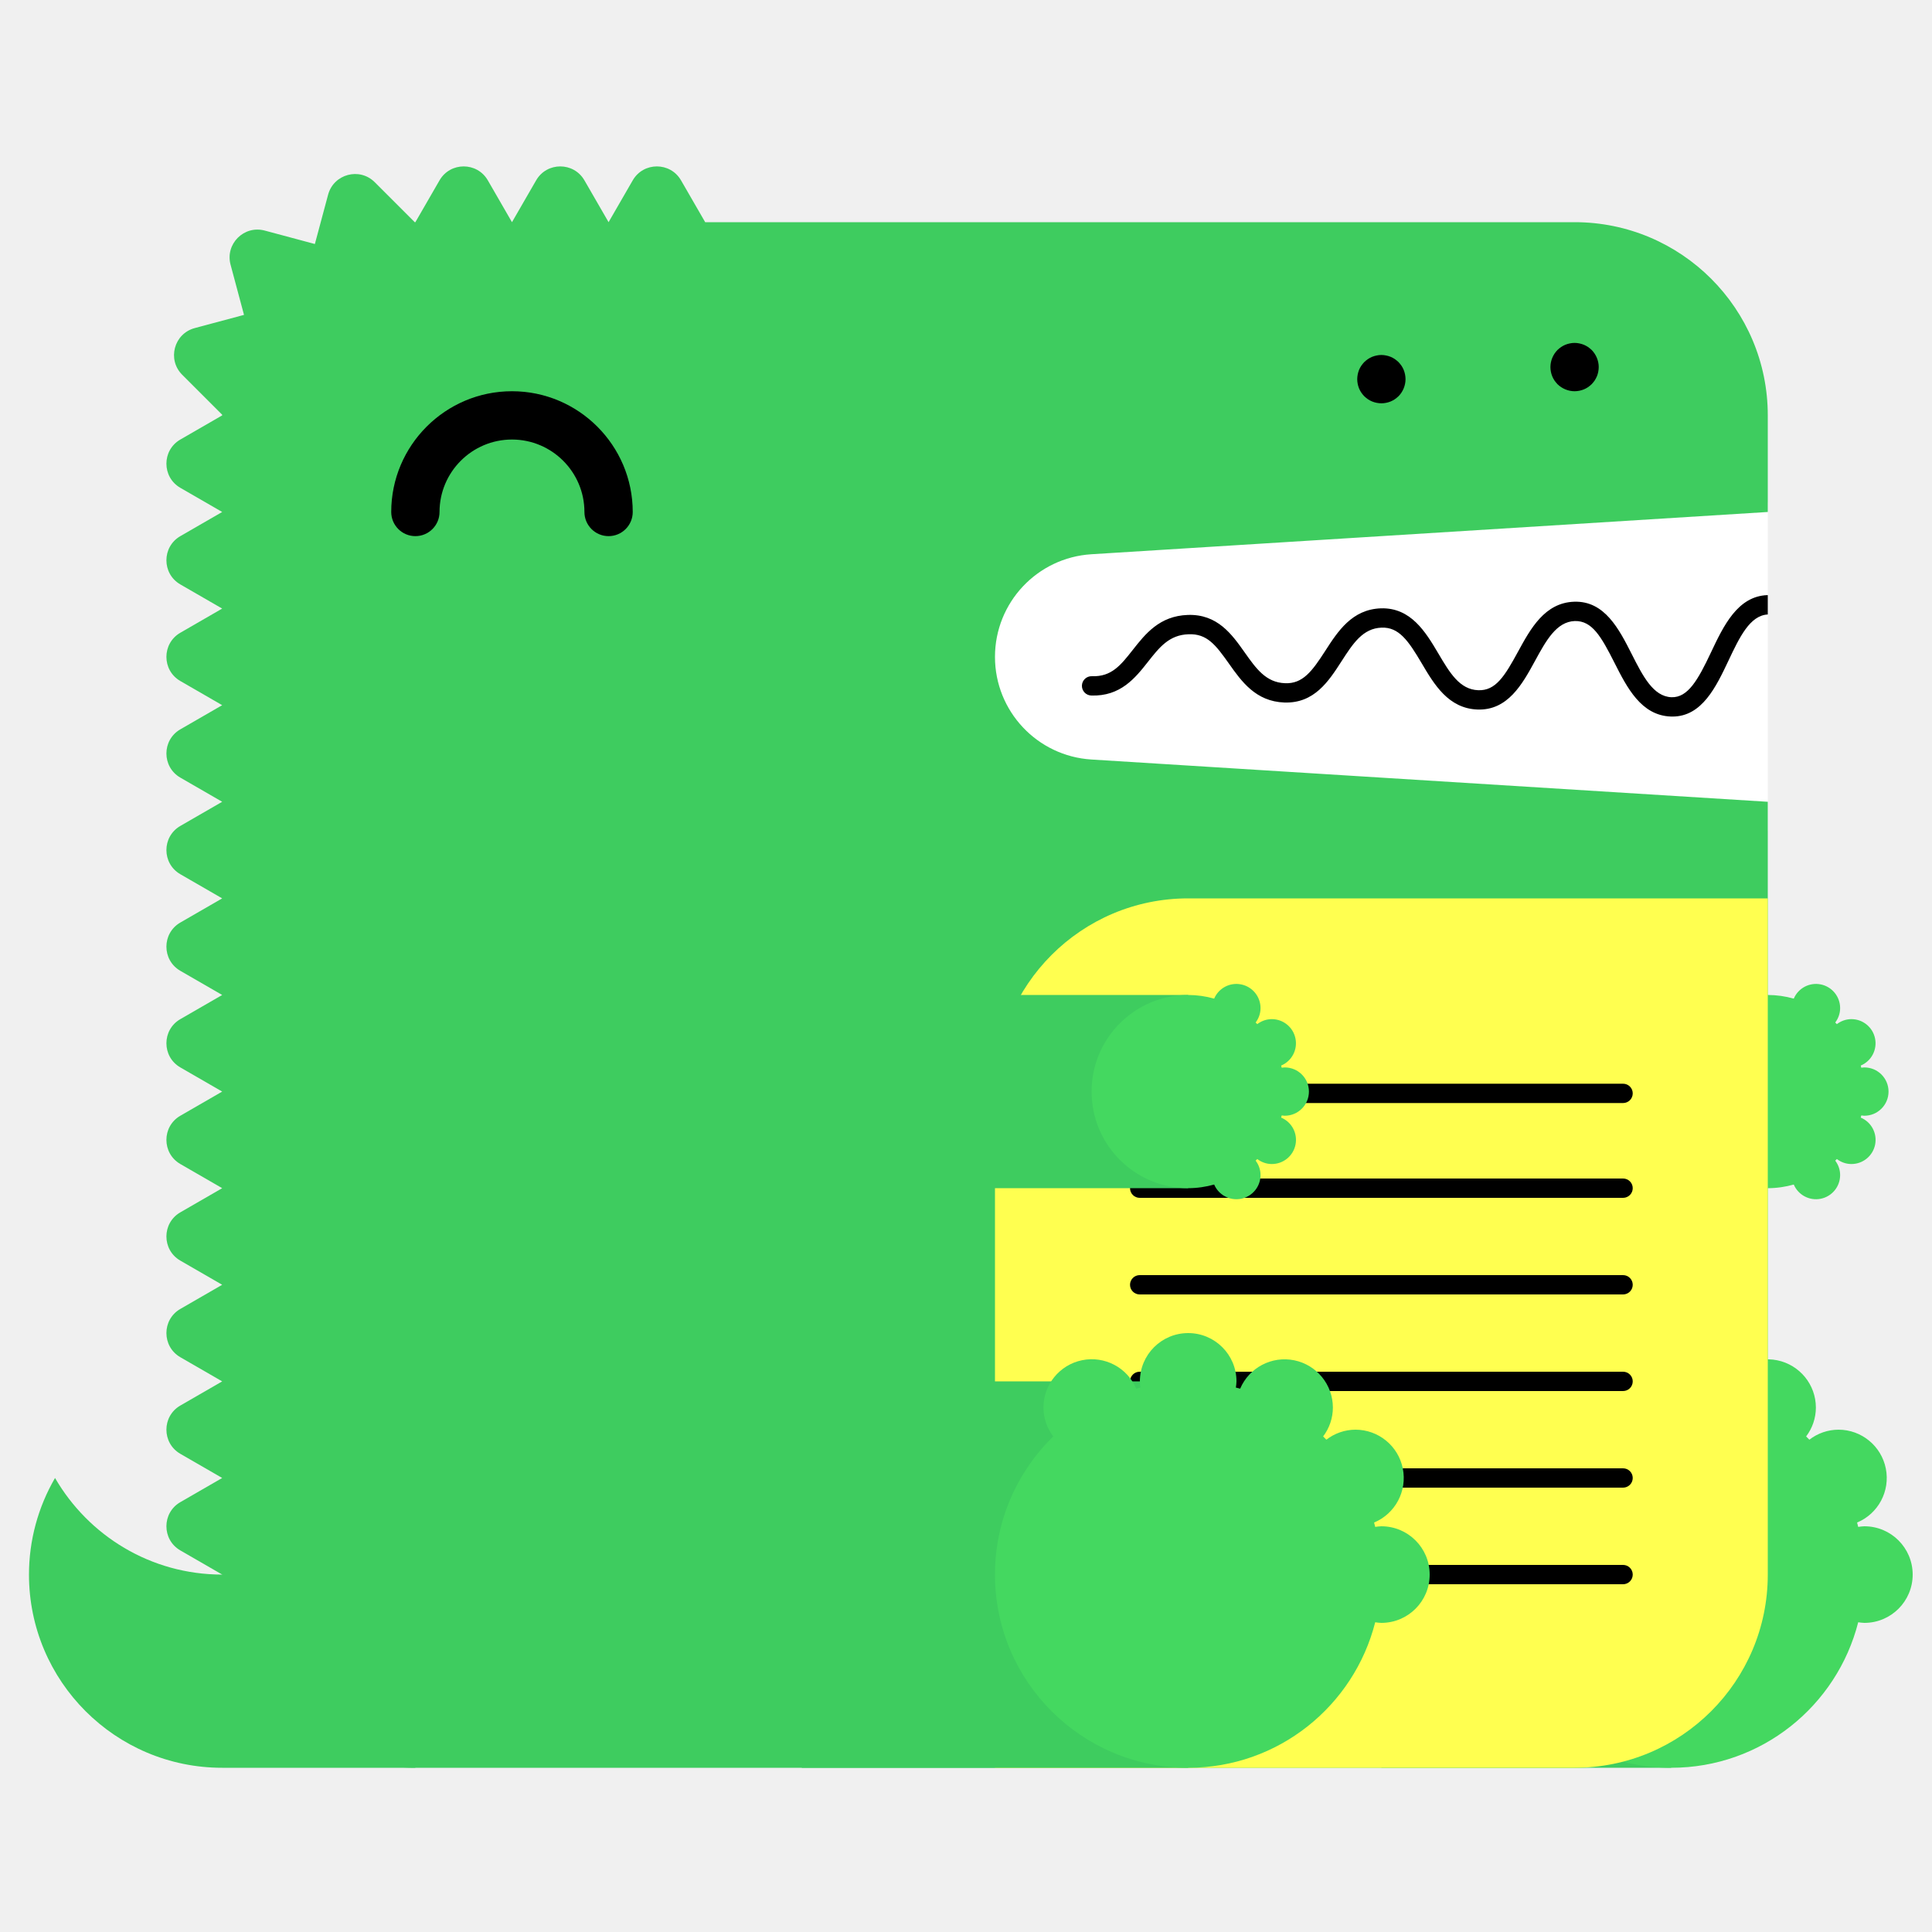
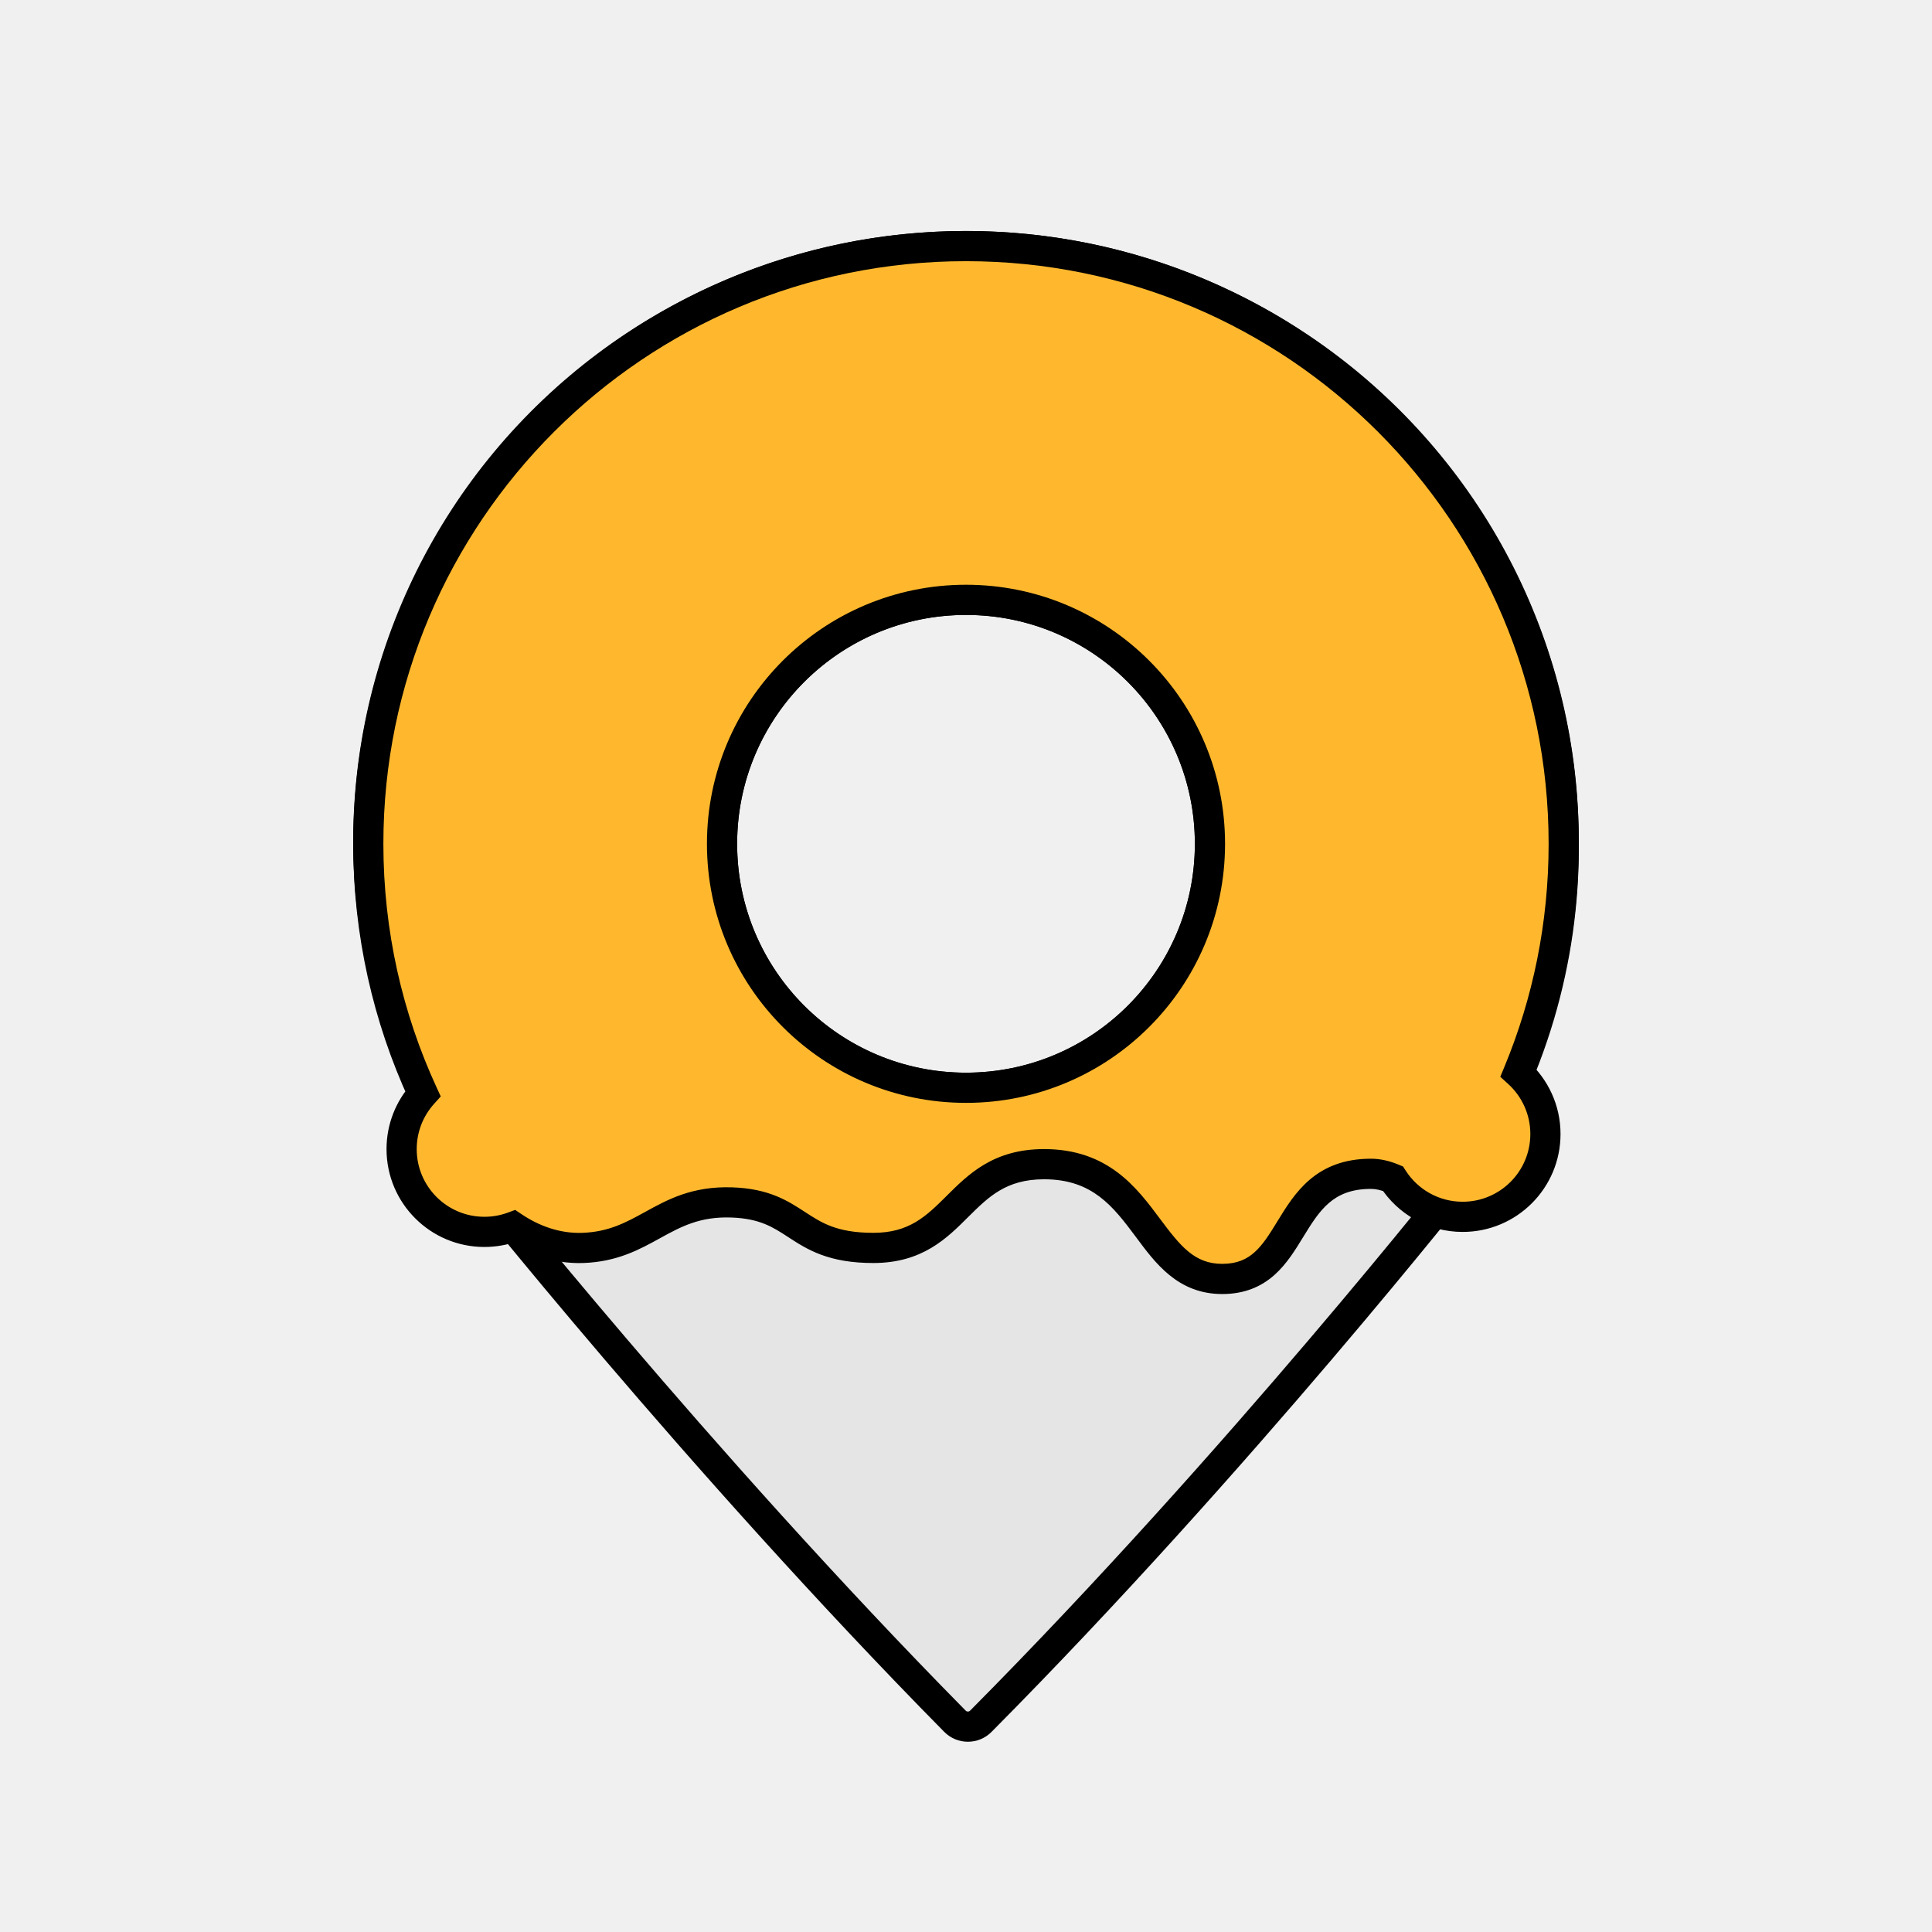
- <svg xmlns="http://www.w3.org/2000/svg" width="200" height="200" viewBox="0 0 200 200">
-   <g fill="none" fill-rule="evenodd">
-     <path fill="#FFF" d="M99 52h84v34H99z" />
-     <path d="M23 163c-7.398 0-13.843-4.027-17.303-10A19.886 19.886 0 0 0 3 163c0 11.046 8.954 20 20 20h20v-20H23z" fill="#3ECC5F" />
-     <path d="M112.98 57.376L183 53V43c0-11.046-8.954-20-20-20H73l-2.5-4.33c-1.112-1.925-3.889-1.925-5 0L63 23l-2.5-4.33c-1.111-1.925-3.889-1.925-5 0L53 23l-2.5-4.33c-1.111-1.925-3.889-1.925-5 0L43 23c-.022 0-.042.003-.065.003l-4.142-4.141c-1.57-1.571-4.252-.853-4.828 1.294l-1.369 5.104-5.192-1.392c-2.148-.575-4.111 1.389-3.535 3.536l1.39 5.193-5.102 1.367c-2.148.576-2.867 3.259-1.296 4.83l4.142 4.142c0 .021-.003.042-.003.064l-4.33 2.5c-1.925 1.111-1.925 3.889 0 5L23 53l-4.33 2.5c-1.925 1.111-1.925 3.889 0 5L23 63l-4.33 2.5c-1.925 1.111-1.925 3.889 0 5L23 73l-4.33 2.5c-1.925 1.111-1.925 3.889 0 5L23 83l-4.33 2.5c-1.925 1.111-1.925 3.889 0 5L23 93l-4.33 2.5c-1.925 1.111-1.925 3.889 0 5L23 103l-4.33 2.5c-1.925 1.111-1.925 3.889 0 5L23 113l-4.33 2.5c-1.925 1.111-1.925 3.889 0 5L23 123l-4.33 2.5c-1.925 1.111-1.925 3.889 0 5L23 133l-4.33 2.5c-1.925 1.111-1.925 3.889 0 5L23 143l-4.33 2.5c-1.925 1.111-1.925 3.889 0 5L23 153l-4.33 2.5c-1.925 1.111-1.925 3.889 0 5L23 163c0 11.046 8.954 20 20 20h120c11.046 0 20-8.954 20-20V83l-70.02-4.376A10.645 10.645 0 0 1 103 68c0-5.621 4.37-10.273 9.98-10.624" fill="#3ECC5F" />
-     <path fill="#3ECC5F" d="M143 183h30v-40h-30z" />
-     <path d="M193 158c-.219 0-.428.037-.639.064-.038-.15-.074-.301-.116-.451A5 5 0 0 0 190.32 148a4.96 4.96 0 0 0-3.016 1.036 26.531 26.531 0 0 0-.335-.336 4.955 4.955 0 0 0 1.011-2.987 5 5 0 0 0-9.599-1.959c-.148-.042-.297-.077-.445-.115.027-.211.064-.42.064-.639a5 5 0 0 0-5-5 5 5 0 0 0-5 5c0 .219.037.428.064.639-.148.038-.297.073-.445.115a4.998 4.998 0 0 0-9.599 1.959c0 1.125.384 2.151 1.011 2.987-3.717 3.632-6.031 8.693-6.031 14.3 0 11.046 8.954 20 20 20 9.339 0 17.16-6.41 19.361-15.064.211.027.42.064.639.064a5 5 0 0 0 5-5 5 5 0 0 0-5-5" fill="#44D860" />
-     <path fill="#3ECC5F" d="M153 123h30v-20h-30z" />
-     <path d="M193 115.5a2.5 2.5 0 1 0 0-5c-.109 0-.214.019-.319.032-.02-.075-.037-.15-.058-.225a2.501 2.501 0 0 0-.963-4.807c-.569 0-1.088.197-1.508.518a6.653 6.653 0 0 0-.168-.168c.314-.417.506-.931.506-1.494a2.5 2.5 0 0 0-4.8-.979A9.987 9.987 0 0 0 183 103c-5.522 0-10 4.478-10 10s4.478 10 10 10c.934 0 1.833-.138 2.69-.377a2.5 2.5 0 0 0 4.8-.979c0-.563-.192-1.077-.506-1.494.057-.055.113-.111.168-.168.42.321.939.518 1.508.518a2.5 2.5 0 0 0 .963-4.807c.021-.074.038-.15.058-.225.105.013.21.032.319.032" fill="#44D860" />
-     <path d="M63 55.5a2.5 2.5 0 0 1-2.5-2.5c0-4.136-3.364-7.5-7.5-7.5s-7.5 3.364-7.5 7.5a2.5 2.5 0 1 1-5 0c0-6.893 5.607-12.5 12.5-12.5S65.5 46.107 65.5 53a2.5 2.5 0 0 1-2.5 2.5" fill="#000" />
-     <path d="M103 183h60c11.046 0 20-8.954 20-20V93h-60c-11.046 0-20 8.954-20 20v70z" fill="#FFFF50" />
-     <path d="M168.02 124h-50.04a1 1 0 1 1 0-2h50.04a1 1 0 1 1 0 2m0 20h-50.04a1 1 0 1 1 0-2h50.04a1 1 0 1 1 0 2m0 20h-50.04a1 1 0 1 1 0-2h50.04a1 1 0 1 1 0 2m0-49.814h-50.04a1 1 0 1 1 0-2h50.04a1 1 0 1 1 0 2m0 19.814h-50.04a1 1 0 1 1 0-2h50.04a1 1 0 1 1 0 2m0 20h-50.04a1 1 0 1 1 0-2h50.04a1 1 0 1 1 0 2M183 61.611c-.012 0-.022-.006-.034-.005-3.09.105-4.552 3.196-5.842 5.923-1.346 2.85-2.387 4.703-4.093 4.647-1.889-.068-2.969-2.202-4.113-4.46-1.314-2.594-2.814-5.536-5.963-5.426-3.046.104-4.513 2.794-5.807 5.167-1.377 2.528-2.314 4.065-4.121 3.994-1.927-.07-2.951-1.805-4.136-3.813-1.321-2.236-2.848-4.75-5.936-4.664-2.994.103-4.465 2.385-5.763 4.4-1.373 2.13-2.335 3.428-4.165 3.351-1.973-.07-2.992-1.51-4.171-3.177-1.324-1.873-2.816-3.993-5.895-3.89-2.928.1-4.399 1.97-5.696 3.618-1.232 1.564-2.194 2.802-4.229 2.724a1 1 0 0 0-.072 2c3.017.101 4.545-1.8 5.872-3.487 1.177-1.496 2.193-2.787 4.193-2.855 1.926-.082 2.829 1.115 4.195 3.045 1.297 1.834 2.769 3.914 5.731 4.021 3.103.104 4.596-2.215 5.918-4.267 1.182-1.834 2.202-3.417 4.15-3.484 1.793-.067 2.769 1.35 4.145 3.681 1.297 2.197 2.766 4.686 5.787 4.796 3.125.108 4.634-2.62 5.949-5.035 1.139-2.088 2.214-4.06 4.119-4.126 1.793-.042 2.728 1.595 4.111 4.33 1.292 2.553 2.757 5.445 5.825 5.556l.169.003c3.064 0 4.518-3.075 5.805-5.794 1.139-2.41 2.217-4.68 4.067-4.773v-2z" fill="#000" />
-     <path fill="#3ECC5F" d="M83 183h40v-40H83z" />
-     <path d="M143 158c-.219 0-.428.037-.639.064-.038-.15-.074-.301-.116-.451A5 5 0 0 0 140.32 148a4.96 4.96 0 0 0-3.016 1.036 26.531 26.531 0 0 0-.335-.336 4.955 4.955 0 0 0 1.011-2.987 5 5 0 0 0-9.599-1.959c-.148-.042-.297-.077-.445-.115.027-.211.064-.42.064-.639a5 5 0 0 0-5-5 5 5 0 0 0-5 5c0 .219.037.428.064.639-.148.038-.297.073-.445.115a4.998 4.998 0 0 0-9.599 1.959c0 1.125.384 2.151 1.011 2.987-3.717 3.632-6.031 8.693-6.031 14.3 0 11.046 8.954 20 20 20 9.339 0 17.16-6.41 19.361-15.064.211.027.42.064.639.064a5 5 0 0 0 5-5 5 5 0 0 0-5-5" fill="#44D860" />
-     <path fill="#3ECC5F" d="M83 123h40v-20H83z" />
-     <path d="M133 115.5a2.5 2.5 0 1 0 0-5c-.109 0-.214.019-.319.032-.02-.075-.037-.15-.058-.225a2.501 2.501 0 0 0-.963-4.807c-.569 0-1.088.197-1.508.518a6.653 6.653 0 0 0-.168-.168c.314-.417.506-.931.506-1.494a2.5 2.5 0 0 0-4.8-.979A9.987 9.987 0 0 0 123 103c-5.522 0-10 4.478-10 10s4.478 10 10 10c.934 0 1.833-.138 2.69-.377a2.5 2.5 0 0 0 4.8-.979c0-.563-.192-1.077-.506-1.494.057-.055.113-.111.168-.168.42.321.939.518 1.508.518a2.5 2.5 0 0 0 .963-4.807c.021-.074.038-.15.058-.225.105.013.21.032.319.032" fill="#44D860" />
-     <path d="M143 41.75c-.16 0-.33-.02-.49-.05a2.52 2.52 0 0 1-.47-.14c-.15-.06-.29-.14-.431-.23-.13-.09-.259-.2-.38-.31-.109-.12-.219-.24-.309-.38s-.17-.28-.231-.43a2.619 2.619 0 0 1-.189-.96c0-.16.02-.33.05-.49.03-.16.08-.31.139-.47.061-.15.141-.29.231-.43.09-.13.2-.26.309-.38.121-.11.25-.22.38-.31.141-.09.281-.17.431-.23.149-.06.31-.11.47-.14.32-.07.65-.07.98 0 .159.03.32.08.47.14.149.06.29.14.43.23.13.09.259.2.38.31.11.12.22.25.31.38.09.14.17.28.23.43.06.16.11.31.14.47.029.16.05.33.05.49 0 .66-.271 1.31-.73 1.77-.121.11-.25.22-.38.31-.14.09-.281.17-.43.23a2.565 2.565 0 0 1-.96.19m20-1.25c-.66 0-1.3-.27-1.771-.73a3.802 3.802 0 0 1-.309-.38c-.09-.14-.17-.28-.231-.43a2.619 2.619 0 0 1-.189-.96c0-.66.27-1.3.729-1.77.121-.11.25-.22.38-.31.141-.09.281-.17.431-.23.149-.06.31-.11.47-.14.32-.07.66-.07.98 0 .159.03.32.08.47.14.149.06.29.14.43.23.13.09.259.2.38.31.459.47.73 1.11.73 1.77 0 .16-.021.33-.05.49-.03.16-.08.32-.14.47-.07.15-.14.29-.23.43-.09.13-.2.26-.31.38-.121.11-.25.22-.38.31-.14.09-.281.17-.43.23a2.565 2.565 0 0 1-.96.19" fill="#000" />
-   </g>
+ <svg xmlns="http://www.w3.org/2000/svg" width="320" height="320" viewBox="0 0 320 320" fill="none">
+   <path fill-rule="evenodd" clip-rule="evenodd" d="M248.483 95.131C255.427 108.911 259.027 124.12 258.996 139.537C259.176 159.035 253.509 178.143 242.719 194.416C242.719 194.416 205.346 241.886 162.453 285.097C161.271 286.288 159.346 286.285 158.168 285.091C115.548 241.881 77.894 194.416 77.894 194.416C69.243 181.629 63.725 167.001 61.782 151.706C59.84 136.411 61.527 120.875 66.709 106.347C71.891 91.819 80.422 78.703 91.619 68.055C102.815 57.406 116.363 49.52 131.176 45.032C145.988 40.543 161.651 39.577 176.907 42.21C192.162 44.843 206.585 51.003 219.016 60.194C231.447 69.385 241.54 81.351 248.483 95.131ZM160 180.17C182.317 180.17 200.408 162.078 200.408 139.761C200.408 117.445 182.317 99.353 160 99.353C137.683 99.353 119.592 117.445 119.592 139.761C119.592 162.078 137.683 180.17 160 180.17Z" fill="#E5E5E5" />
+   <path d="M258.996 139.537L256.496 139.532L256.496 139.546L256.496 139.56L258.996 139.537ZM248.483 95.131L246.25 96.256L248.483 95.131ZM242.719 194.416L244.684 195.962L244.747 195.882L244.803 195.797L242.719 194.416ZM162.453 285.097L164.227 286.859H164.227L162.453 285.097ZM158.168 285.091L156.388 286.846H156.388L158.168 285.091ZM77.894 194.416L75.824 195.817L75.877 195.895L75.936 195.969L77.894 194.416ZM61.782 151.706L64.262 151.391L61.782 151.706ZM91.619 68.055L89.896 66.243L91.619 68.055ZM131.176 45.032L130.451 42.639L131.176 45.032ZM176.907 42.21L177.332 39.746L176.907 42.21ZM219.016 60.194L220.502 58.184L219.016 60.194ZM261.496 139.542C261.528 123.732 257.836 108.136 250.716 94.006L246.25 96.256C253.017 109.685 256.526 124.508 256.496 139.532L261.496 139.542ZM244.803 195.797C255.868 179.109 261.681 159.512 261.496 139.514L256.496 139.56C256.672 158.558 251.15 177.177 240.636 193.034L244.803 195.797ZM164.227 286.859C185.735 265.192 205.846 242.469 220.575 225.173C227.941 216.522 233.965 209.224 238.148 204.087C240.24 201.518 241.872 199.489 242.982 198.101C243.537 197.407 243.962 196.874 244.248 196.513C244.391 196.333 244.499 196.195 244.572 196.103C244.609 196.057 244.636 196.022 244.655 195.998C244.664 195.987 244.671 195.978 244.676 195.972C244.679 195.969 244.68 195.966 244.682 195.965C244.682 195.964 244.683 195.963 244.683 195.963C244.683 195.962 244.684 195.962 242.719 194.416C240.755 192.869 240.755 192.869 240.755 192.869C240.755 192.87 240.754 192.87 240.754 192.871C240.753 192.872 240.751 192.874 240.749 192.877C240.745 192.882 240.738 192.891 240.729 192.902C240.712 192.924 240.685 192.958 240.649 193.003C240.578 193.093 240.472 193.228 240.331 193.405C240.048 193.761 239.628 194.29 239.077 194.978C237.976 196.355 236.353 198.373 234.271 200.929C230.107 206.043 224.107 213.313 216.768 221.931C202.086 239.173 182.065 261.792 160.679 283.336L164.227 286.859ZM156.388 286.846C158.543 289.031 162.066 289.036 164.227 286.859L160.679 283.336C160.477 283.539 160.149 283.539 159.948 283.335L156.388 286.846ZM77.894 194.416C75.936 195.969 75.936 195.97 75.936 195.97C75.937 195.97 75.937 195.971 75.938 195.972C75.939 195.973 75.941 195.976 75.943 195.979C75.948 195.985 75.955 195.994 75.965 196.006C75.983 196.029 76.011 196.064 76.048 196.11C76.121 196.202 76.231 196.339 76.374 196.52C76.662 196.88 77.09 197.414 77.648 198.107C78.765 199.494 80.407 201.523 82.509 204.091C86.714 209.227 92.764 216.524 100.147 225.173C114.91 242.466 135.021 265.183 156.388 286.846L159.948 283.335C138.695 261.788 118.669 239.168 103.95 221.926C96.592 213.307 90.565 206.037 86.378 200.923C84.285 198.367 82.652 196.349 81.543 194.972C80.989 194.283 80.565 193.755 80.281 193.399C80.139 193.221 80.031 193.086 79.96 192.996C79.924 192.951 79.897 192.917 79.879 192.895C79.87 192.884 79.864 192.875 79.859 192.87C79.857 192.867 79.855 192.865 79.854 192.864C79.854 192.863 79.853 192.863 79.853 192.862C79.853 192.862 79.853 192.862 77.894 194.416ZM59.302 152.021C61.294 167.706 66.953 182.706 75.824 195.817L79.965 193.015C71.534 180.553 66.156 166.297 64.262 151.391L59.302 152.021ZM64.354 105.507C59.041 120.405 57.31 136.336 59.302 152.021L64.262 151.391C62.369 136.485 64.014 121.345 69.064 107.187L64.354 105.507ZM89.896 66.243C78.416 77.161 69.668 90.609 64.354 105.507L69.064 107.187C74.114 93.028 82.429 80.246 93.341 69.866L89.896 66.243ZM130.451 42.639C115.266 47.241 101.375 55.325 89.896 66.243L93.341 69.866C104.255 59.487 117.461 51.8 131.901 47.424L130.451 42.639ZM177.332 39.746C161.693 37.047 145.636 38.038 130.451 42.639L131.901 47.424C146.34 43.049 161.61 42.106 176.482 44.674L177.332 39.746ZM220.502 58.184C207.757 48.76 192.971 42.446 177.332 39.746L176.482 44.674C191.354 47.241 205.413 53.245 217.53 62.204L220.502 58.184ZM250.716 94.006C243.596 79.876 233.247 67.607 220.502 58.184L217.53 62.204C229.647 71.163 239.483 82.826 246.25 96.256L250.716 94.006ZM197.908 139.761C197.908 160.698 180.936 177.67 160 177.67V182.67C183.698 182.67 202.908 163.459 202.908 139.761H197.908ZM160 101.853C180.936 101.853 197.908 118.825 197.908 139.761H202.908C202.908 116.064 183.698 96.853 160 96.853V101.853ZM122.092 139.761C122.092 118.825 139.064 101.853 160 101.853V96.853C136.302 96.853 117.092 116.064 117.092 139.761H122.092ZM160 177.67C139.064 177.67 122.092 160.698 122.092 139.761H117.092C117.092 163.459 136.302 182.67 160 182.67V177.67Z" fill="black" />
+   <path fill-rule="evenodd" clip-rule="evenodd" d="M251.477 177.684C256.324 166.004 259 153.195 259 139.761C259 85.085 214.676 40.761 160 40.761C105.324 40.761 61 85.085 61 139.761C61 154.539 64.238 168.56 70.042 181.154C67.853 183.584 66.521 186.8 66.521 190.328C66.521 197.9 72.659 204.038 80.231 204.038C81.907 204.038 83.513 203.738 84.998 203.187C88.031 205.228 92.03 206.866 96.574 206.695C101.555 206.507 104.811 204.714 108.063 202.923C111.669 200.937 115.272 198.953 121.22 199.161C126.61 199.35 129.249 201.069 131.932 202.817C134.882 204.738 137.885 206.695 144.655 206.695C151.676 206.695 155.111 203.276 158.571 199.833C162.08 196.342 165.614 192.825 172.938 192.825C182.265 192.825 186.352 198.304 190.137 203.379C193.403 207.756 196.445 211.833 202.433 211.833C208.663 211.833 211.14 207.79 213.708 203.6C216.468 199.094 219.333 194.419 227.079 194.419C228.305 194.419 229.531 194.727 230.707 195.218C233.143 199.023 237.408 201.546 242.262 201.546C249.834 201.546 255.972 195.407 255.972 187.835C255.972 183.811 254.238 180.192 251.477 177.684ZM200.408 139.761C200.408 162.078 182.317 180.17 160 180.17C137.683 180.17 119.592 162.078 119.592 139.761C119.592 117.445 137.683 99.353 160 99.353C182.317 99.353 200.408 117.445 200.408 139.761Z" fill="#FFB82E" />
+   <path d="M251.477 177.684L249.168 176.726L248.493 178.351L249.796 179.534L251.477 177.684ZM70.042 181.154L71.9 182.828L73.002 181.604L72.313 180.108L70.042 181.154ZM84.998 203.187L86.393 201.113L85.33 200.398L84.128 200.843L84.998 203.187ZM96.574 206.695L96.48 204.197L96.574 206.695ZM108.063 202.923L106.857 200.733H106.857L108.063 202.923ZM121.22 199.161L121.308 196.663H121.308L121.22 199.161ZM131.932 202.817L130.568 204.912H130.568L131.932 202.817ZM158.571 199.833L156.808 198.061H156.808L158.571 199.833ZM190.137 203.379L188.134 204.873L190.137 203.379ZM213.708 203.6L215.839 204.906L213.708 203.6ZM230.707 195.218L232.812 193.87L232.391 193.212L231.67 192.911L230.707 195.218ZM256.5 139.761C256.5 152.861 253.891 165.344 249.168 176.726L253.786 178.642C258.757 166.664 261.5 153.53 261.5 139.761H256.5ZM160 43.261C213.296 43.261 256.5 86.466 256.5 139.761H261.5C261.5 83.705 216.057 38.261 160 38.261V43.261ZM63.5 139.761C63.5 86.466 106.705 43.261 160 43.261V38.261C103.943 38.261 58.5 83.705 58.5 139.761H63.5ZM72.313 180.108C66.656 167.835 63.5 154.17 63.5 139.761H58.5C58.5 154.907 61.819 169.285 67.772 182.201L72.313 180.108ZM68.185 179.481C65.598 182.352 64.021 186.159 64.021 190.328H69.021C69.021 187.442 70.108 184.816 71.9 182.828L68.185 179.481ZM64.021 190.328C64.021 199.281 71.278 206.538 80.231 206.538V201.538C74.04 201.538 69.021 196.519 69.021 190.328H64.021ZM80.231 206.538C82.208 206.538 84.108 206.183 85.867 205.531L84.128 200.843C82.918 201.292 81.606 201.538 80.231 201.538V206.538ZM96.48 204.197C92.601 204.343 89.117 202.946 86.393 201.113L83.602 205.261C86.945 207.511 91.458 209.389 96.668 209.193L96.48 204.197ZM106.857 200.733C103.624 202.514 100.822 204.033 96.48 204.197L96.668 209.193C102.289 208.981 105.997 206.915 109.269 205.113L106.857 200.733ZM121.308 196.663C114.634 196.429 110.517 198.718 106.857 200.733L109.269 205.113C112.821 203.157 115.909 201.477 121.133 201.66L121.308 196.663ZM133.297 200.722C130.484 198.89 127.38 196.876 121.308 196.663L121.133 201.66C125.84 201.825 128.013 203.248 130.568 204.912L133.297 200.722ZM144.655 204.195C141.524 204.195 139.38 203.744 137.731 203.132C136.058 202.512 134.782 201.689 133.297 200.722L130.568 204.912C132.032 205.866 133.733 206.982 135.991 207.82C138.273 208.667 141.016 209.195 144.655 209.195V204.195ZM156.808 198.061C153.388 201.465 150.589 204.195 144.655 204.195V209.195C152.762 209.195 156.835 205.088 160.334 201.605L156.808 198.061ZM172.938 190.325C168.833 190.325 165.681 191.322 163.057 192.865C160.504 194.366 158.531 196.347 156.808 198.061L160.334 201.605C162.12 199.829 163.668 198.306 165.591 197.175C167.442 196.087 169.718 195.325 172.938 195.325V190.325ZM192.141 201.884C190.282 199.392 188.112 196.456 185.12 194.202C182.034 191.878 178.155 190.325 172.938 190.325V195.325C177.047 195.325 179.875 196.512 182.112 198.196C184.441 199.95 186.207 202.291 188.134 204.873L192.141 201.884ZM202.433 209.333C197.869 209.333 195.529 206.426 192.141 201.884L188.134 204.873C191.277 209.087 195.02 214.333 202.433 214.333V209.333ZM211.576 202.294C210.251 204.456 209.174 206.177 207.779 207.423C206.505 208.56 204.916 209.333 202.433 209.333V214.333C206.179 214.333 208.944 213.085 211.109 211.153C213.152 209.329 214.597 206.933 215.839 204.906L211.576 202.294ZM227.079 191.919C222.629 191.919 219.396 193.288 216.901 195.418C214.519 197.451 212.919 200.102 211.576 202.294L215.839 204.906C217.257 202.592 218.47 200.653 220.147 199.221C221.711 197.887 223.783 196.919 227.079 196.919V191.919ZM231.67 192.911C230.277 192.329 228.72 191.919 227.079 191.919V196.919C227.89 196.919 228.784 197.124 229.743 197.525L231.67 192.911ZM228.601 196.566C231.478 201.059 236.52 204.046 242.262 204.046V199.046C238.296 199.046 234.808 196.988 232.812 193.87L228.601 196.566ZM242.262 204.046C251.214 204.046 258.472 196.788 258.472 187.835H253.472C253.472 194.027 248.453 199.046 242.262 199.046V204.046ZM258.472 187.835C258.472 183.077 256.419 178.795 253.158 175.833L249.796 179.534C252.058 181.589 253.472 184.545 253.472 187.835H258.472ZM160 182.67C183.698 182.67 202.908 163.459 202.908 139.761H197.908C197.908 160.698 180.936 177.67 160 177.67V182.67ZM117.092 139.761C117.092 163.459 136.302 182.67 160 182.67V177.67C139.064 177.67 122.092 160.698 122.092 139.761H117.092ZM160 96.853C136.302 96.853 117.092 116.064 117.092 139.761H122.092C122.092 118.825 139.064 101.853 160 101.853V96.853ZM202.908 139.761C202.908 116.064 183.698 96.853 160 96.853V101.853C180.936 101.853 197.908 118.825 197.908 139.761H202.908Z" fill="black" />
</svg>
